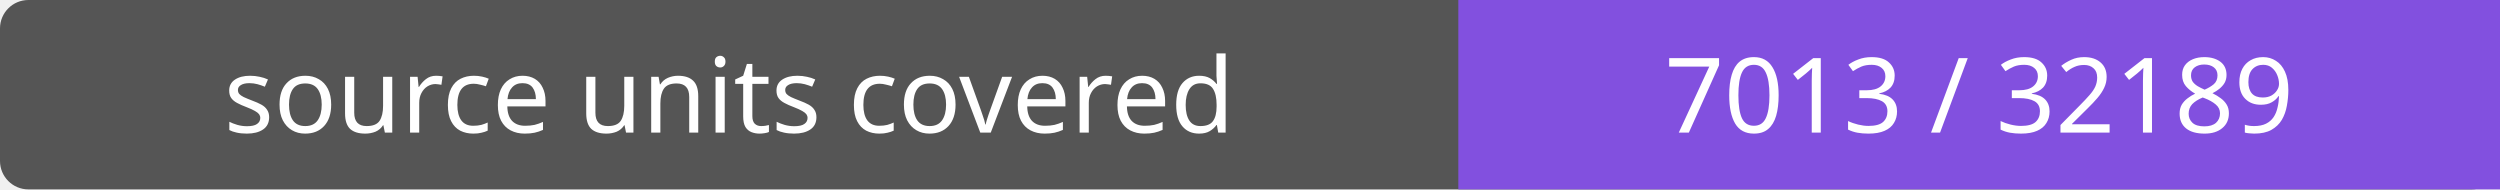
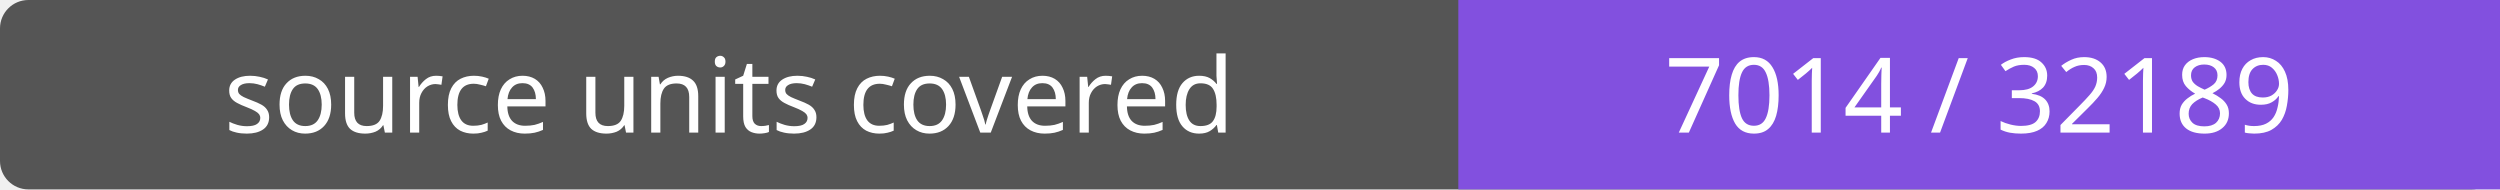
- <svg xmlns="http://www.w3.org/2000/svg" width="264" height="20" role="img" aria-label="source units covered: 7013 / 32189">
+ <svg xmlns="http://www.w3.org/2000/svg" width="264" height="20" role="img" aria-label="source units covered: 7014 / 32189">
  <rect width="264" height="20" rx="3" fill="#555" />
  <path fill="#8250df" d="M154 0h110v20H154z" />
  <g fill="#fff" text-anchor="middle" font-family="Verdana,sans-serif" font-size="11">
    <text x="77.0" y="14">source units covered</text>
-     <text x="209.0" y="14">7013 / 32189</text>
+     <text x="209.0" y="14">7014 / 32189</text>
  </g>
</svg>
